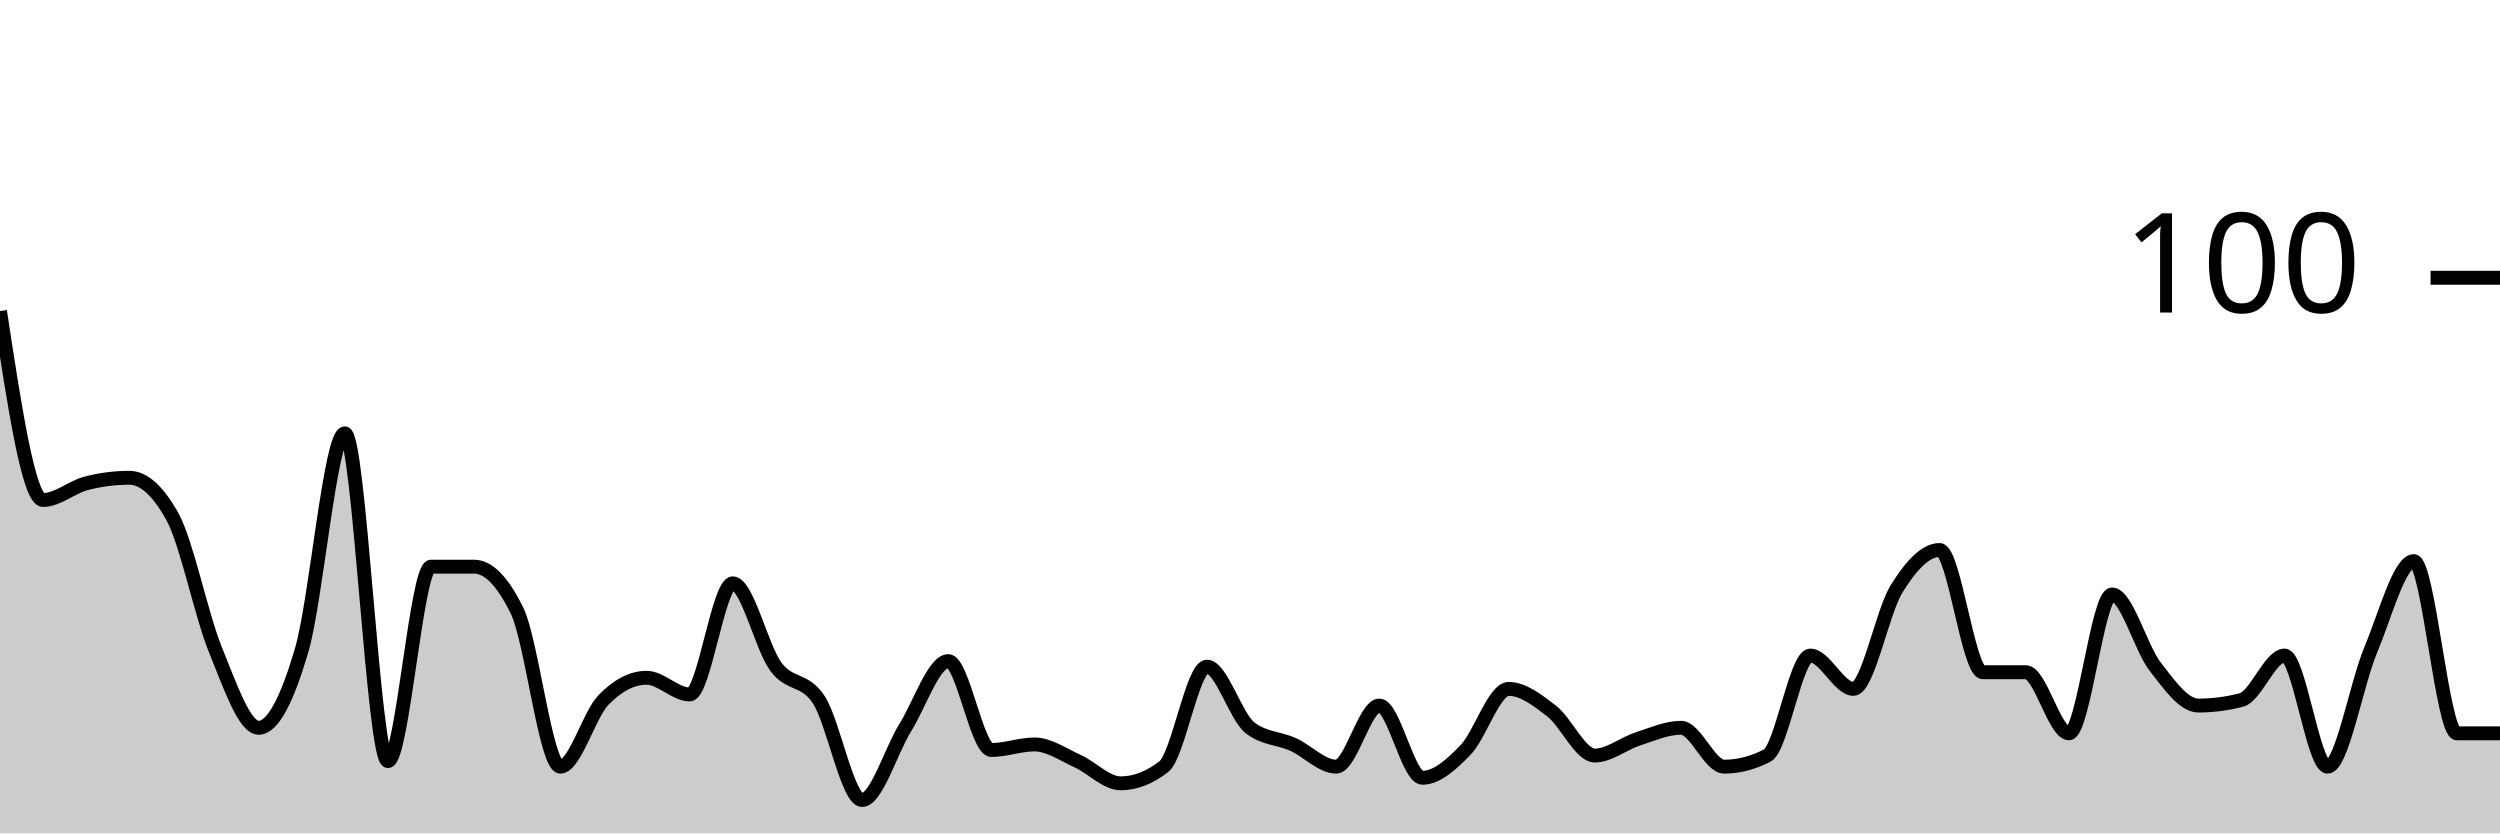
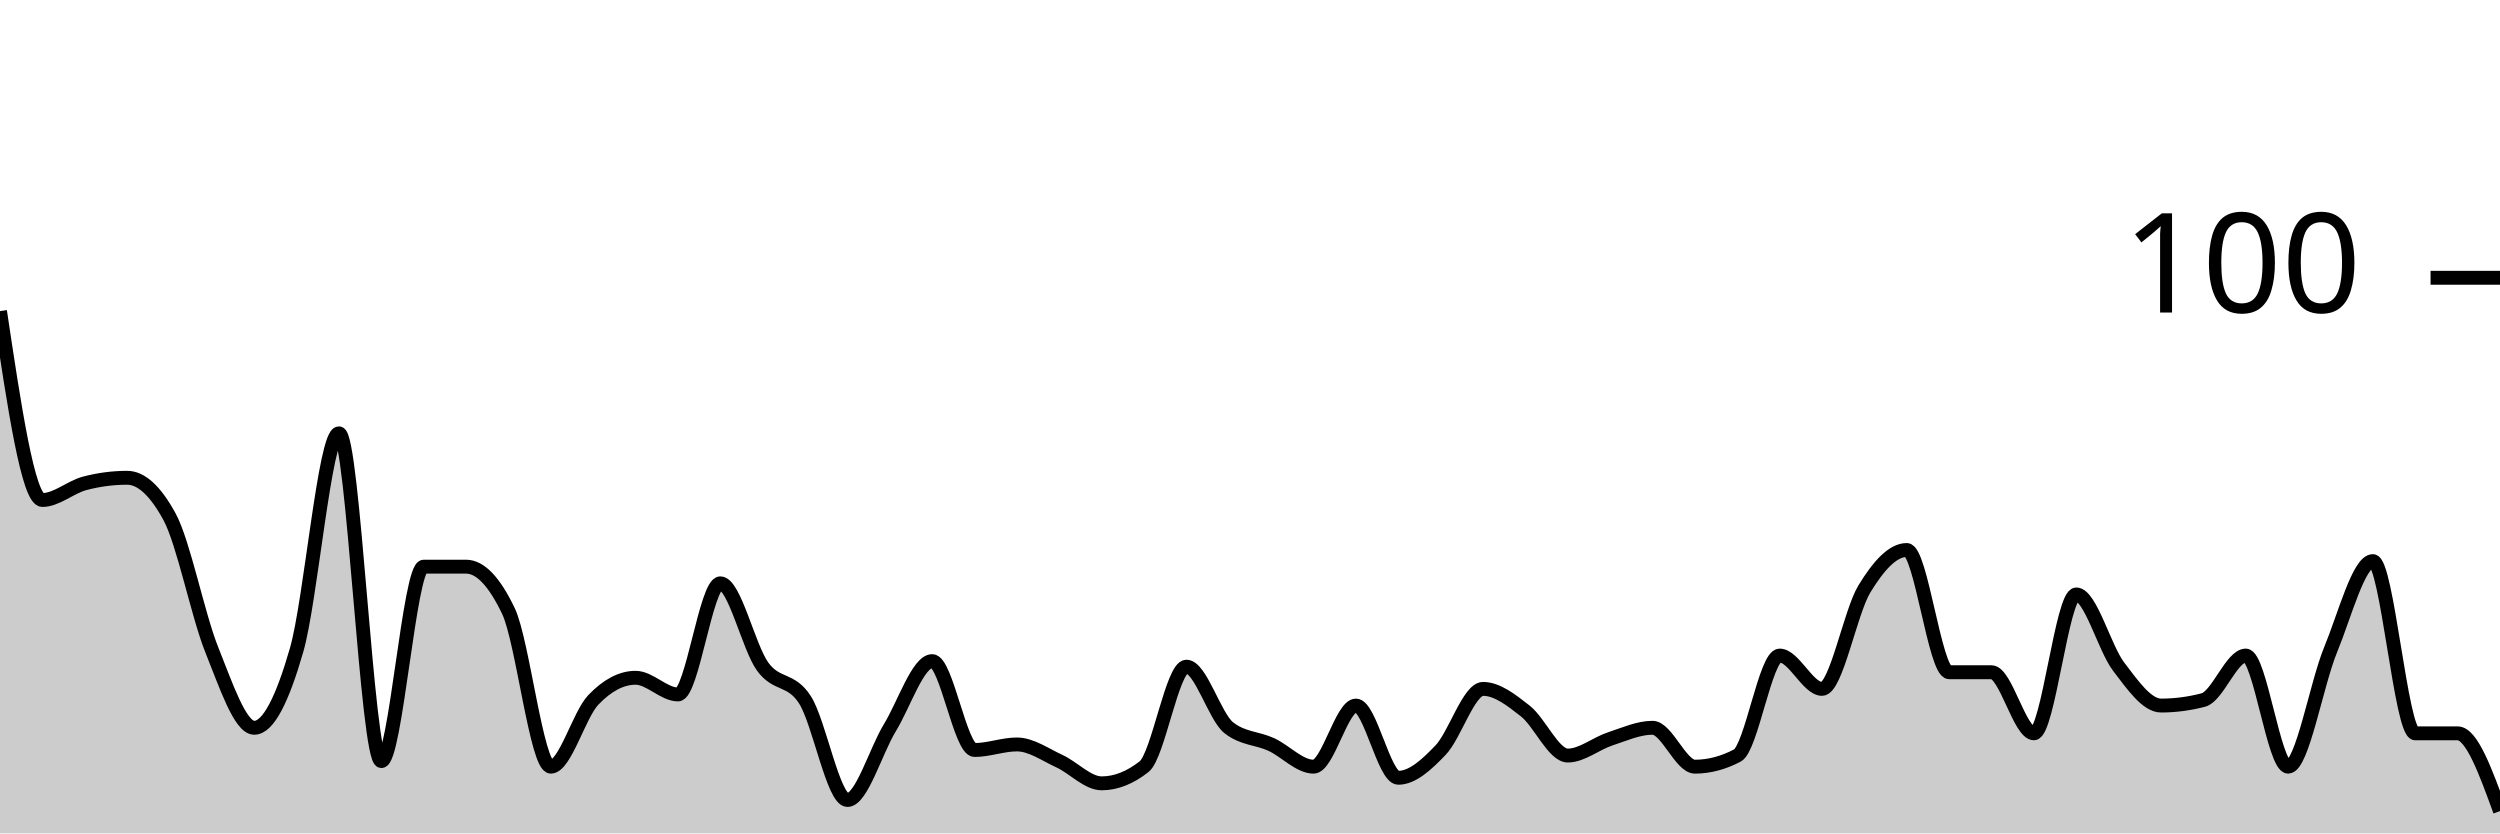
<svg xmlns="http://www.w3.org/2000/svg" viewBox="0 0 180 60">
  <g transform="translate(0,20)">
-     <path class="area" fill="rgba(0, 0, 0, 0.2)" d="M0,2.4C1.034,9.2,2.069,16,3.103,16C4.138,16,5.172,15.067,6.207,14.8C7.241,14.533,8.276,14.4,9.31,14.4C10.345,14.4,11.379,15.333,12.414,17.2C13.448,19.067,14.483,24.267,15.517,26.8C16.552,29.333,17.586,32.4,18.621,32.4C19.655,32.4,20.69,30.333,21.724,26.8C22.759,23.267,23.793,11.2,24.828,11.2C25.862,11.2,26.897,34.8,27.931,34.8C28.966,34.8,30,20.8,31.034,20.8C32.069,20.8,33.103,20.8,34.138,20.8C35.172,20.8,36.207,21.867,37.241,24C38.276,26.133,39.31,35.2,40.345,35.2C41.379,35.2,42.414,31.467,43.448,30.4C44.483,29.333,45.517,28.8,46.552,28.8C47.586,28.8,48.621,30,49.655,30C50.69,30,51.724,22,52.759,22C53.793,22,54.828,26.6,55.862,28C56.897,29.4,57.931,28.8,58.966,30.4C60,32,61.034,37.6,62.069,37.6C63.103,37.6,64.138,34.067,65.172,32.4C66.207,30.733,67.241,27.6,68.276,27.6C69.31,27.6,70.345,34,71.379,34C72.414,34,73.448,33.6,74.483,33.6C75.517,33.6,76.552,34.333,77.586,34.8C78.621,35.267,79.655,36.4,80.69,36.4C81.724,36.4,82.759,36,83.793,35.2C84.828,34.4,85.862,28,86.897,28C87.931,28,88.966,31.6,90,32.4C91.034,33.2,92.069,33.133,93.103,33.6C94.138,34.067,95.172,35.2,96.207,35.2C97.241,35.2,98.276,30.8,99.31,30.8C100.345,30.8,101.379,36,102.414,36C103.448,36,104.483,35.067,105.517,34C106.552,32.933,107.586,29.6,108.621,29.6C109.655,29.6,110.69,30.4,111.724,31.2C112.759,32,113.793,34.4,114.828,34.4C115.862,34.4,116.897,33.533,117.931,33.2C118.966,32.867,120,32.4,121.034,32.4C122.069,32.4,123.103,35.2,124.138,35.2C125.172,35.2,126.207,34.933,127.241,34.4C128.276,33.867,129.31,27.2,130.345,27.2C131.379,27.2,132.414,29.6,133.448,29.6C134.483,29.6,135.517,24.067,136.552,22.4C137.586,20.733,138.621,19.6,139.655,19.6C140.69,19.6,141.724,28.4,142.759,28.4C143.793,28.4,144.828,28.4,145.862,28.4C146.897,28.4,147.931,32.8,148.966,32.8C150,32.8,151.034,22.8,152.069,22.8C153.103,22.8,154.138,26.667,155.172,28C156.207,29.333,157.241,30.8,158.276,30.8C159.31,30.8,160.345,30.667,161.379,30.4C162.414,30.133,163.448,27.2,164.483,27.2C165.517,27.2,166.552,35.2,167.586,35.2C168.621,35.2,169.655,29.267,170.69,26.8C171.724,24.333,172.759,20.4,173.793,20.4C174.828,20.4,175.862,32.8,176.897,32.8C177.931,32.8,178.966,32.8,180,32.8L180,40C178.966,40,177.931,40,176.897,40C175.862,40,174.828,40,173.793,40C172.759,40,171.724,40,170.69,40C169.655,40,168.621,40,167.586,40C166.552,40,165.517,40,164.483,40C163.448,40,162.414,40,161.379,40C160.345,40,159.31,40,158.276,40C157.241,40,156.207,40,155.172,40C154.138,40,153.103,40,152.069,40C151.034,40,150,40,148.966,40C147.931,40,146.897,40,145.862,40C144.828,40,143.793,40,142.759,40C141.724,40,140.69,40,139.655,40C138.621,40,137.586,40,136.552,40C135.517,40,134.483,40,133.448,40C132.414,40,131.379,40,130.345,40C129.31,40,128.276,40,127.241,40C126.207,40,125.172,40,124.138,40C123.103,40,122.069,40,121.034,40C120,40,118.966,40,117.931,40C116.897,40,115.862,40,114.828,40C113.793,40,112.759,40,111.724,40C110.69,40,109.655,40,108.621,40C107.586,40,106.552,40,105.517,40C104.483,40,103.448,40,102.414,40C101.379,40,100.345,40,99.31,40C98.276,40,97.241,40,96.207,40C95.172,40,94.138,40,93.103,40C92.069,40,91.034,40,90,40C88.966,40,87.931,40,86.897,40C85.862,40,84.828,40,83.793,40C82.759,40,81.724,40,80.69,40C79.655,40,78.621,40,77.586,40C76.552,40,75.517,40,74.483,40C73.448,40,72.414,40,71.379,40C70.345,40,69.31,40,68.276,40C67.241,40,66.207,40,65.172,40C64.138,40,63.103,40,62.069,40C61.034,40,60,40,58.966,40C57.931,40,56.897,40,55.862,40C54.828,40,53.793,40,52.759,40C51.724,40,50.69,40,49.655,40C48.621,40,47.586,40,46.552,40C45.517,40,44.483,40,43.448,40C42.414,40,41.379,40,40.345,40C39.31,40,38.276,40,37.241,40C36.207,40,35.172,40,34.138,40C33.103,40,32.069,40,31.034,40C30,40,28.966,40,27.931,40C26.897,40,25.862,40,24.828,40C23.793,40,22.759,40,21.724,40C20.69,40,19.655,40,18.621,40C17.586,40,16.552,40,15.517,40C14.483,40,13.448,40,12.414,40C11.379,40,10.345,40,9.31,40C8.276,40,7.241,40,6.207,40C5.172,40,4.138,40,3.103,40C2.069,40,1.034,40,0,40Z" />
-     <path class="line" stroke="black" fill="none" d="M0,2.4C1.034,9.2,2.069,16,3.103,16C4.138,16,5.172,15.067,6.207,14.8C7.241,14.533,8.276,14.4,9.31,14.4C10.345,14.4,11.379,15.333,12.414,17.2C13.448,19.067,14.483,24.267,15.517,26.8C16.552,29.333,17.586,32.4,18.621,32.4C19.655,32.4,20.69,30.333,21.724,26.8C22.759,23.267,23.793,11.2,24.828,11.2C25.862,11.2,26.897,34.8,27.931,34.8C28.966,34.8,30,20.8,31.034,20.8C32.069,20.8,33.103,20.8,34.138,20.8C35.172,20.8,36.207,21.867,37.241,24C38.276,26.133,39.31,35.2,40.345,35.2C41.379,35.2,42.414,31.467,43.448,30.4C44.483,29.333,45.517,28.8,46.552,28.8C47.586,28.8,48.621,30,49.655,30C50.69,30,51.724,22,52.759,22C53.793,22,54.828,26.6,55.862,28C56.897,29.4,57.931,28.8,58.966,30.4C60,32,61.034,37.6,62.069,37.6C63.103,37.6,64.138,34.067,65.172,32.4C66.207,30.733,67.241,27.6,68.276,27.6C69.31,27.6,70.345,34,71.379,34C72.414,34,73.448,33.6,74.483,33.6C75.517,33.6,76.552,34.333,77.586,34.8C78.621,35.267,79.655,36.4,80.69,36.4C81.724,36.4,82.759,36,83.793,35.2C84.828,34.4,85.862,28,86.897,28C87.931,28,88.966,31.6,90,32.4C91.034,33.2,92.069,33.133,93.103,33.6C94.138,34.067,95.172,35.2,96.207,35.2C97.241,35.2,98.276,30.8,99.31,30.8C100.345,30.8,101.379,36,102.414,36C103.448,36,104.483,35.067,105.517,34C106.552,32.933,107.586,29.6,108.621,29.6C109.655,29.6,110.69,30.4,111.724,31.2C112.759,32,113.793,34.4,114.828,34.4C115.862,34.4,116.897,33.533,117.931,33.2C118.966,32.867,120,32.4,121.034,32.4C122.069,32.4,123.103,35.2,124.138,35.2C125.172,35.2,126.207,34.933,127.241,34.4C128.276,33.867,129.31,27.2,130.345,27.2C131.379,27.2,132.414,29.6,133.448,29.6C134.483,29.6,135.517,24.067,136.552,22.4C137.586,20.733,138.621,19.6,139.655,19.6C140.69,19.6,141.724,28.4,142.759,28.4C143.793,28.4,144.828,28.4,145.862,28.4C146.897,28.4,147.931,32.8,148.966,32.8C150,32.8,151.034,22.8,152.069,22.8C153.103,22.8,154.138,26.667,155.172,28C156.207,29.333,157.241,30.8,158.276,30.8C159.31,30.8,160.345,30.667,161.379,30.4C162.414,30.133,163.448,27.2,164.483,27.2C165.517,27.2,166.552,35.2,167.586,35.2C168.621,35.2,169.655,29.267,170.69,26.8C171.724,24.333,172.759,20.4,173.793,20.4C174.828,20.4,175.862,32.8,176.897,32.8C177.931,32.8,178.966,32.8,180,32.8" />
+     <path class="area" fill="rgba(0, 0, 0, 0.2)" d="M0,2.4C1.017,9.2,2.034,16,3.051,16C4.068,16,5.085,15.067,6.102,14.8C7.119,14.533,8.136,14.4,9.153,14.4C10.169,14.4,11.186,15.333,12.203,17.2C13.22,19.067,14.237,24.267,15.254,26.8C16.271,29.333,17.288,32.4,18.305,32.4C19.322,32.4,20.339,30.333,21.356,26.8C22.373,23.267,23.39,11.2,24.407,11.2C25.424,11.2,26.441,34.8,27.458,34.8C28.475,34.8,29.492,20.8,30.508,20.8C31.525,20.8,32.542,20.8,33.559,20.8C34.576,20.8,35.593,21.867,36.61,24C37.627,26.133,38.644,35.2,39.661,35.2C40.678,35.2,41.695,31.467,42.712,30.4C43.729,29.333,44.746,28.8,45.763,28.8C46.78,28.8,47.797,30,48.814,30C49.831,30,50.847,22,51.864,22C52.881,22,53.898,26.6,54.915,28C55.932,29.4,56.949,28.8,57.966,30.4C58.983,32,60,37.6,61.017,37.6C62.034,37.6,63.051,34.067,64.068,32.4C65.085,30.733,66.102,27.6,67.119,27.6C68.136,27.6,69.153,34,70.169,34C71.186,34,72.203,33.6,73.22,33.6C74.237,33.6,75.254,34.333,76.271,34.8C77.288,35.267,78.305,36.4,79.322,36.4C80.339,36.4,81.356,36,82.373,35.2C83.39,34.4,84.407,28,85.424,28C86.441,28,87.458,31.6,88.475,32.4C89.492,33.2,90.508,33.133,91.525,33.6C92.542,34.067,93.559,35.2,94.576,35.2C95.593,35.2,96.61,30.8,97.627,30.8C98.644,30.8,99.661,36,100.678,36C101.695,36,102.712,35.067,103.729,34C104.746,32.933,105.763,29.6,106.78,29.6C107.797,29.6,108.814,30.4,109.831,31.2C110.847,32,111.864,34.4,112.881,34.4C113.898,34.4,114.915,33.533,115.932,33.2C116.949,32.867,117.966,32.4,118.983,32.4C120,32.4,121.017,35.2,122.034,35.2C123.051,35.2,124.068,34.933,125.085,34.4C126.102,33.867,127.119,27.2,128.136,27.2C129.153,27.2,130.169,29.6,131.186,29.6C132.203,29.6,133.22,24.067,134.237,22.4C135.254,20.733,136.271,19.6,137.288,19.6C138.305,19.6,139.322,28.4,140.339,28.4C141.356,28.4,142.373,28.4,143.39,28.4C144.407,28.4,145.424,32.8,146.441,32.8C147.458,32.8,148.475,22.8,149.492,22.8C150.508,22.8,151.525,26.667,152.542,28C153.559,29.333,154.576,30.8,155.593,30.8C156.61,30.8,157.627,30.667,158.644,30.4C159.661,30.133,160.678,27.2,161.695,27.2C162.712,27.2,163.729,35.2,164.746,35.2C165.763,35.2,166.78,29.267,167.797,26.8C168.814,24.333,169.831,20.4,170.847,20.4C171.864,20.4,172.881,32.8,173.898,32.8C174.915,32.8,175.932,32.8,176.949,32.8C177.966,32.8,178.983,35.6,180,38.4L180,40C178.983,40,177.966,40,176.949,40C175.932,40,174.915,40,173.898,40C172.881,40,171.864,40,170.847,40C169.831,40,168.814,40,167.797,40C166.78,40,165.763,40,164.746,40C163.729,40,162.712,40,161.695,40C160.678,40,159.661,40,158.644,40C157.627,40,156.61,40,155.593,40C154.576,40,153.559,40,152.542,40C151.525,40,150.508,40,149.492,40C148.475,40,147.458,40,146.441,40C145.424,40,144.407,40,143.39,40C142.373,40,141.356,40,140.339,40C139.322,40,138.305,40,137.288,40C136.271,40,135.254,40,134.237,40C133.22,40,132.203,40,131.186,40C130.169,40,129.153,40,128.136,40C127.119,40,126.102,40,125.085,40C124.068,40,123.051,40,122.034,40C121.017,40,120,40,118.983,40C117.966,40,116.949,40,115.932,40C114.915,40,113.898,40,112.881,40C111.864,40,110.847,40,109.831,40C108.814,40,107.797,40,106.78,40C105.763,40,104.746,40,103.729,40C102.712,40,101.695,40,100.678,40C99.661,40,98.644,40,97.627,40C96.61,40,95.593,40,94.576,40C93.559,40,92.542,40,91.525,40C90.508,40,89.492,40,88.475,40C87.458,40,86.441,40,85.424,40C84.407,40,83.39,40,82.373,40C81.356,40,80.339,40,79.322,40C78.305,40,77.288,40,76.271,40C75.254,40,74.237,40,73.22,40C72.203,40,71.186,40,70.169,40C69.153,40,68.136,40,67.119,40C66.102,40,65.085,40,64.068,40C63.051,40,62.034,40,61.017,40C60,40,58.983,40,57.966,40C56.949,40,55.932,40,54.915,40C53.898,40,52.881,40,51.864,40C50.847,40,49.831,40,48.814,40C47.797,40,46.78,40,45.763,40C44.746,40,43.729,40,42.712,40C41.695,40,40.678,40,39.661,40C38.644,40,37.627,40,36.61,40C35.593,40,34.576,40,33.559,40C32.542,40,31.525,40,30.508,40C29.492,40,28.475,40,27.458,40C26.441,40,25.424,40,24.407,40C23.39,40,22.373,40,21.356,40C20.339,40,19.322,40,18.305,40C17.288,40,16.271,40,15.254,40C14.237,40,13.22,40,12.203,40C11.186,40,10.169,40,9.153,40C8.136,40,7.119,40,6.102,40C5.085,40,4.068,40,3.051,40C2.034,40,1.017,40,0,40Z" />
+     <path class="line" stroke="black" fill="none" d="M0,2.4C1.017,9.2,2.034,16,3.051,16C4.068,16,5.085,15.067,6.102,14.8C7.119,14.533,8.136,14.4,9.153,14.4C10.169,14.4,11.186,15.333,12.203,17.2C13.22,19.067,14.237,24.267,15.254,26.8C16.271,29.333,17.288,32.4,18.305,32.4C19.322,32.4,20.339,30.333,21.356,26.8C22.373,23.267,23.39,11.2,24.407,11.2C25.424,11.2,26.441,34.8,27.458,34.8C28.475,34.8,29.492,20.8,30.508,20.8C31.525,20.8,32.542,20.8,33.559,20.8C34.576,20.8,35.593,21.867,36.61,24C37.627,26.133,38.644,35.2,39.661,35.2C40.678,35.2,41.695,31.467,42.712,30.4C43.729,29.333,44.746,28.8,45.763,28.8C46.78,28.8,47.797,30,48.814,30C49.831,30,50.847,22,51.864,22C52.881,22,53.898,26.6,54.915,28C55.932,29.4,56.949,28.8,57.966,30.4C58.983,32,60,37.6,61.017,37.6C62.034,37.6,63.051,34.067,64.068,32.4C65.085,30.733,66.102,27.6,67.119,27.6C68.136,27.6,69.153,34,70.169,34C71.186,34,72.203,33.6,73.22,33.6C74.237,33.6,75.254,34.333,76.271,34.8C77.288,35.267,78.305,36.4,79.322,36.4C80.339,36.4,81.356,36,82.373,35.2C83.39,34.4,84.407,28,85.424,28C86.441,28,87.458,31.6,88.475,32.4C89.492,33.2,90.508,33.133,91.525,33.6C92.542,34.067,93.559,35.2,94.576,35.2C95.593,35.2,96.61,30.8,97.627,30.8C98.644,30.8,99.661,36,100.678,36C101.695,36,102.712,35.067,103.729,34C104.746,32.933,105.763,29.6,106.78,29.6C107.797,29.6,108.814,30.4,109.831,31.2C110.847,32,111.864,34.4,112.881,34.4C113.898,34.4,114.915,33.533,115.932,33.2C116.949,32.867,117.966,32.4,118.983,32.4C120,32.4,121.017,35.2,122.034,35.2C123.051,35.2,124.068,34.933,125.085,34.4C126.102,33.867,127.119,27.2,128.136,27.2C129.153,27.2,130.169,29.6,131.186,29.6C132.203,29.6,133.22,24.067,134.237,22.4C135.254,20.733,136.271,19.6,137.288,19.6C138.305,19.6,139.322,28.4,140.339,28.4C141.356,28.4,142.373,28.4,143.39,28.4C144.407,28.4,145.424,32.8,146.441,32.8C147.458,32.8,148.475,22.8,149.492,22.8C150.508,22.8,151.525,26.667,152.542,28C153.559,29.333,154.576,30.8,155.593,30.8C156.61,30.8,157.627,30.667,158.644,30.4C159.661,30.133,160.678,27.2,161.695,27.2C162.712,27.2,163.729,35.2,164.746,35.2C165.763,35.2,166.78,29.267,167.797,26.8C168.814,24.333,169.831,20.4,170.847,20.4C171.864,20.4,172.881,32.8,173.898,32.8C174.915,32.8,175.932,32.8,176.949,32.8C177.966,32.8,178.983,35.6,180,38.4" />
    <path class="axis-ceiling" stroke-width="1" stroke="black" fill="none" d="M175,0L180,0" />
    <text class="axis-ceiling-label" font-family="sans-serif" text-anchor="end" font-size="10px" x="170" y="2.5">100</text>
  </g>
</svg>
